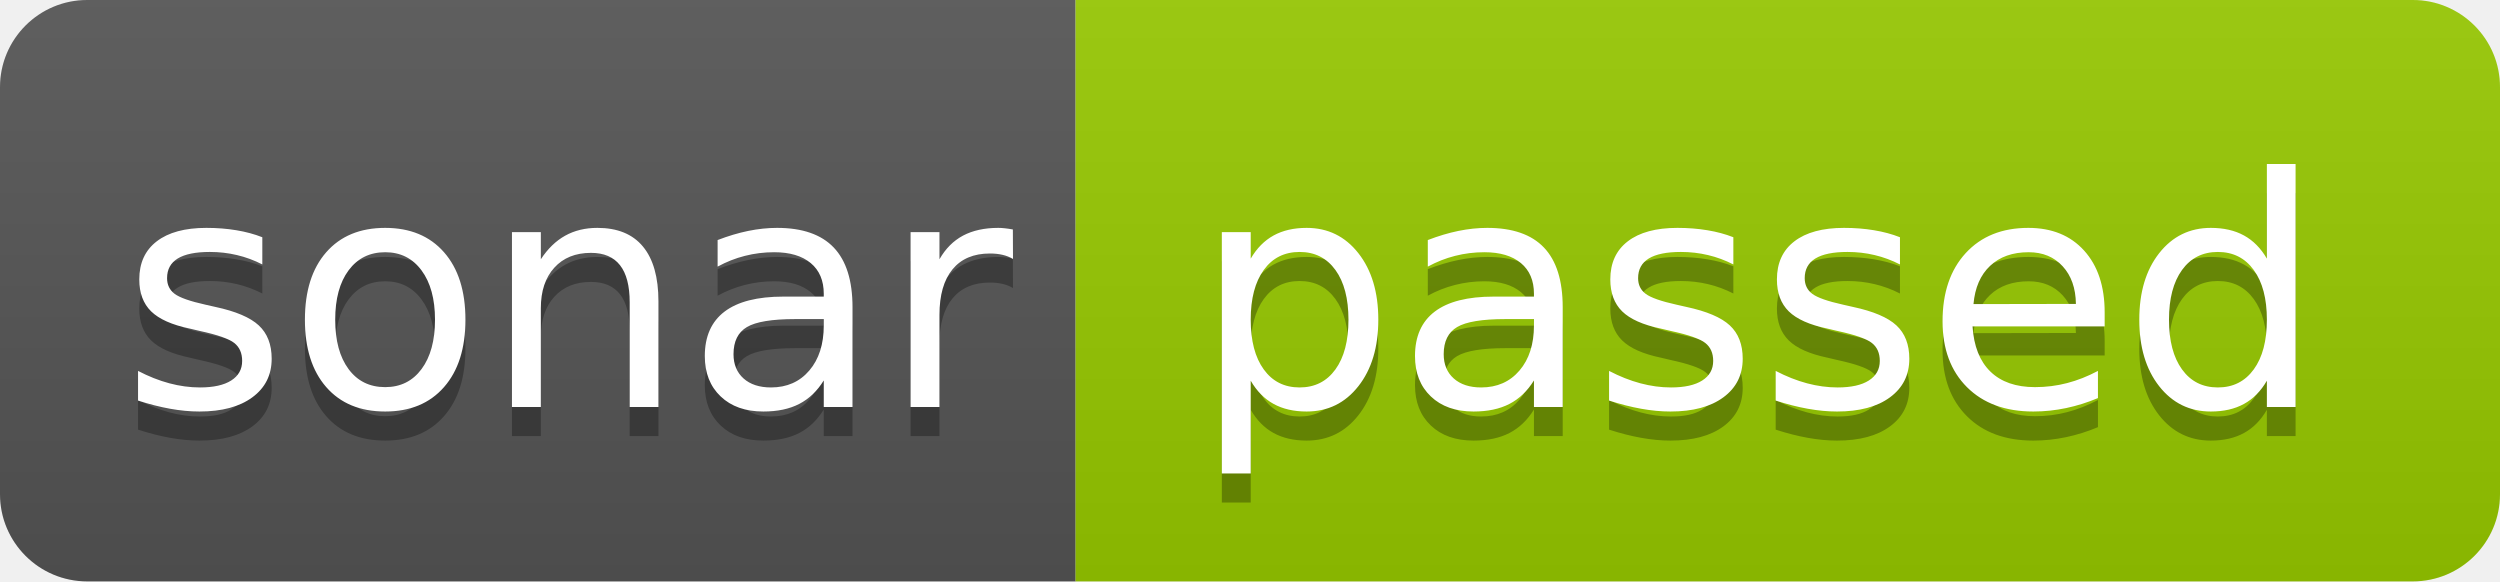
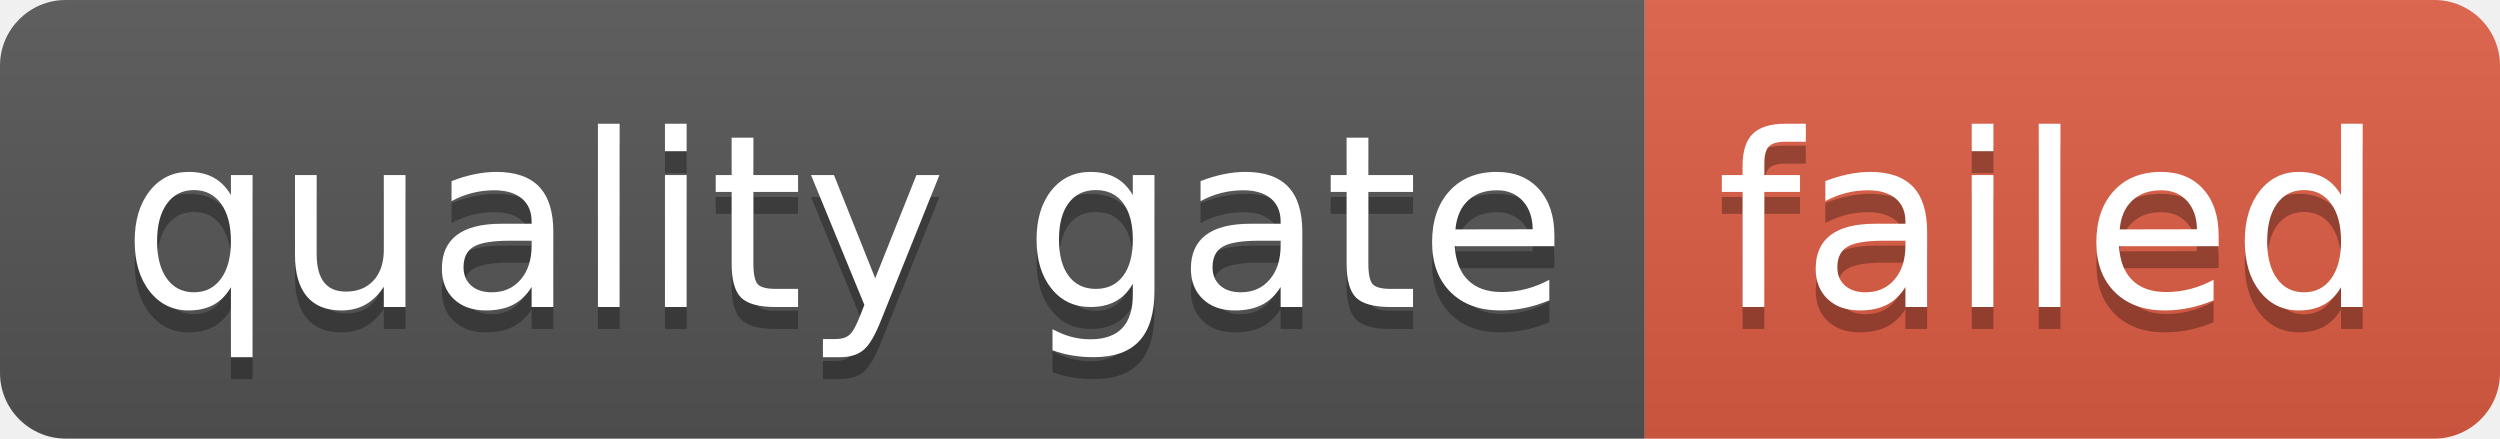
- <svg xmlns="http://www.w3.org/2000/svg" width="86" height="20" role="img" aria-label="sonar: passed">
+ <svg xmlns="http://www.w3.org/2000/svg" width="114" height="20" role="img" aria-label="quality gate: failed">
  <linearGradient id="s" x2="0" y2="100%">
    <stop offset="0" stop-color="#bbb" stop-opacity=".1" />
    <stop offset="1" stop-opacity=".1" />
  </linearGradient>
  <clipPath id="r">
-     <rect width="86" height="20" rx="3" fill="#fff" />
+     <rect width="114" height="20" rx="3" fill="#fff" />
  </clipPath>
  <g clip-path="url(#r)">
-     <rect width="37" height="20" fill="#555" />
-     <rect x="37" width="49" height="20" fill="#97ca00" />
-     <rect width="86" height="20" fill="url(#s)" />
+     <rect width="75" height="20" fill="#555" />
+     <rect x="75" width="39" height="20" fill="#e05d44" />
+     <rect width="114" height="20" fill="url(#s)" />
  </g>
  <g fill="#fff" text-anchor="middle" font-family="Verdana,Geneva,DejaVu Sans,sans-serif" text-rendering="geometricPrecision" font-size="110">
-     <text aria-hidden="true" x="195" y="150" fill="#010101" fill-opacity=".3" transform="scale(.1)" textLength="270">sonar</text>
-     <text x="195" y="140" transform="scale(.1)" fill="#fff" textLength="270">sonar</text>
-     <text aria-hidden="true" x="605" y="150" fill="#010101" fill-opacity=".3" transform="scale(.1)" textLength="390">passed</text>
-     <text x="605" y="140" transform="scale(.1)" fill="#fff" textLength="390">passed</text>
+     <text aria-hidden="true" x="385" y="150" fill="#010101" fill-opacity=".3" transform="scale(.1)" textLength="650">quality gate</text>
+     <text x="385" y="140" transform="scale(.1)" fill="#fff" textLength="650">quality gate</text>
+     <text aria-hidden="true" x="935" y="150" fill="#010101" fill-opacity=".3" transform="scale(.1)" textLength="290">failed</text>
+     <text x="935" y="140" transform="scale(.1)" fill="#fff" textLength="290">failed</text>
  </g>
</svg>
